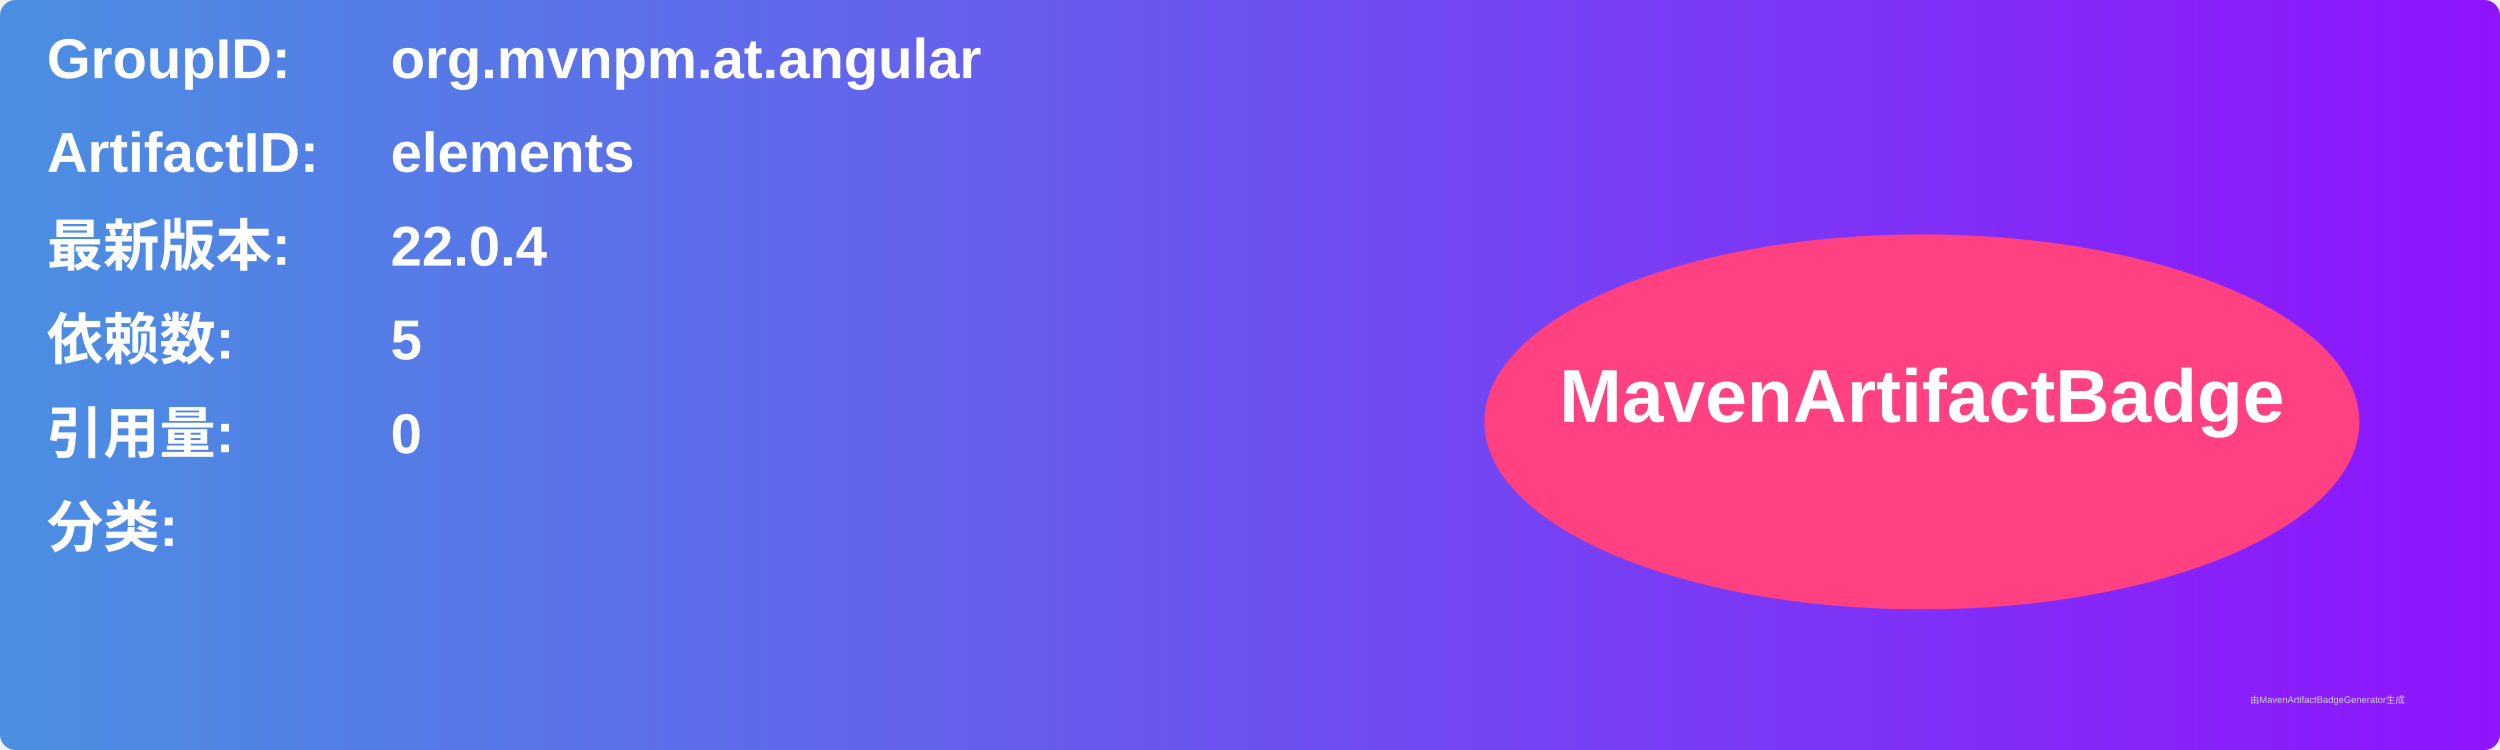
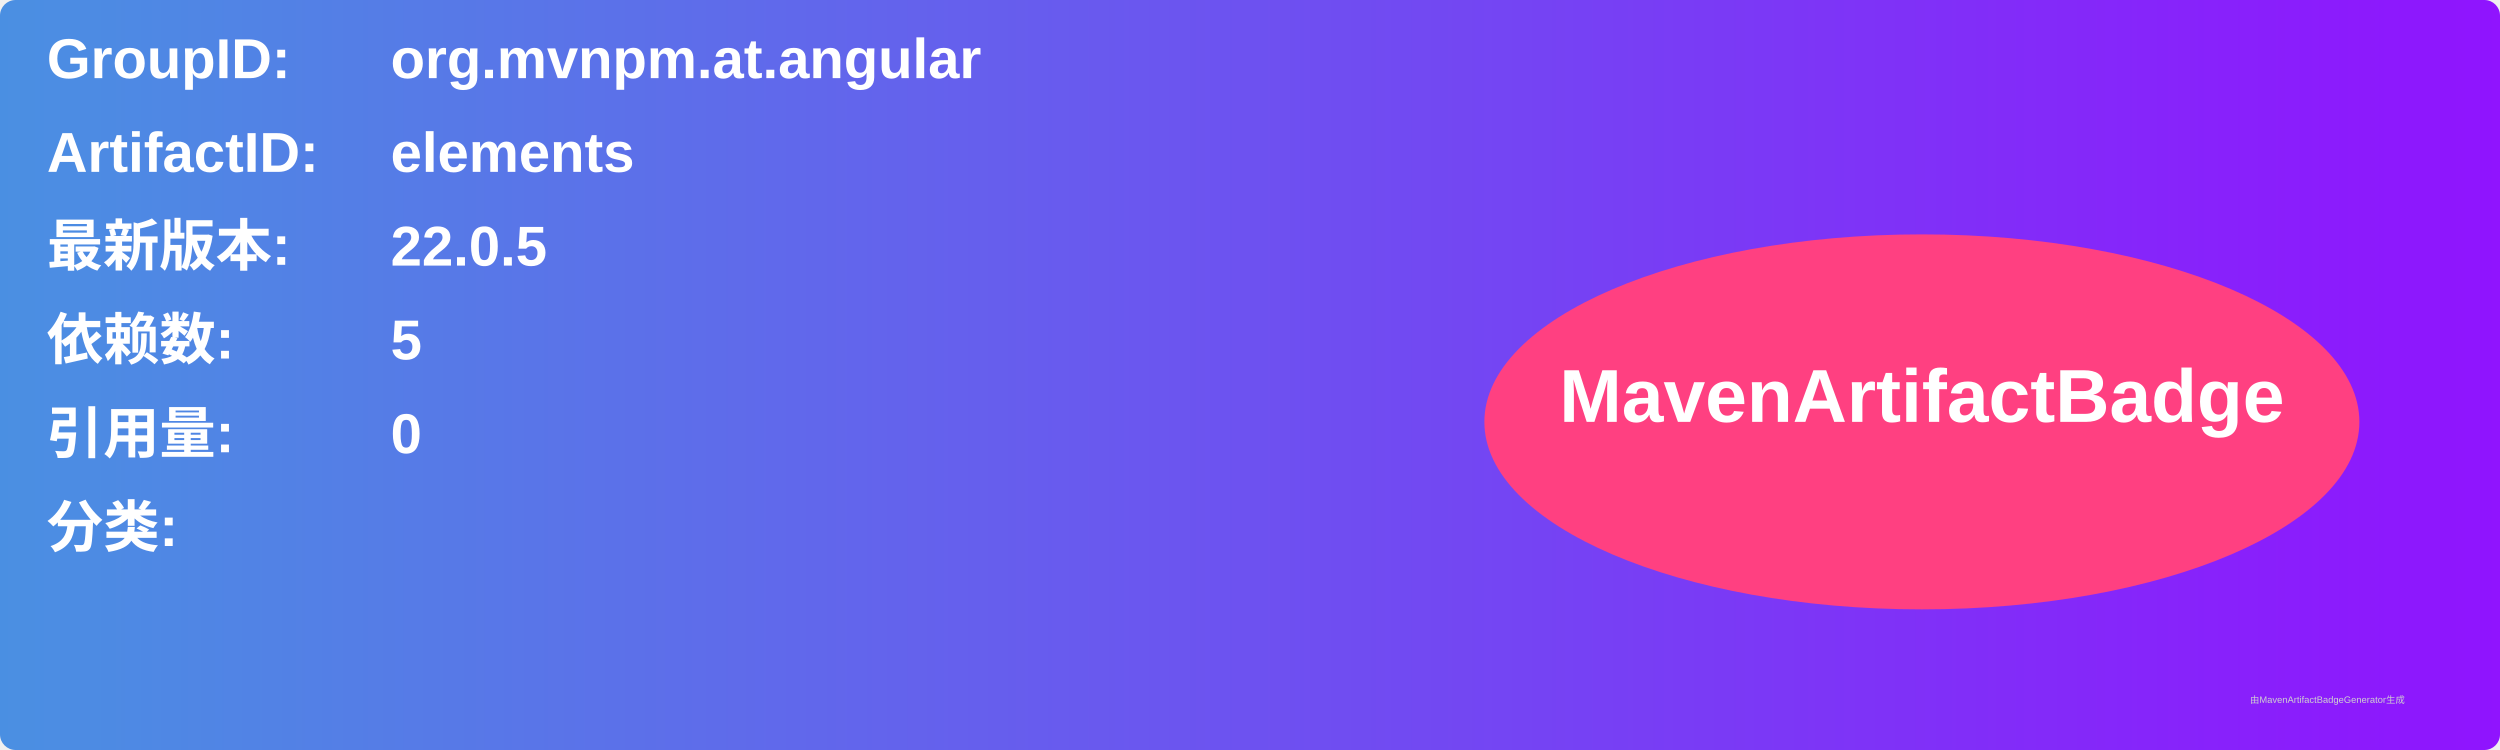
<svg xmlns="http://www.w3.org/2000/svg" width="800" height="240" viewBox="0 0 800 240">
  <linearGradient id="grad" x1="0%" y1="0%" x2="100%" y2="0%">
    <stop offset="0%" stop-color="#4a90e2" />
    <stop offset="100%" stop-color="#9013fe" />
  </linearGradient>
  <rect width="100%" height="100%" rx="5" ry="5" fill="url(#grad)" />
  <g transform="translate(15, 15)">
    <text x="0" y="10" font-family="Arial" font-size="18" fill="white" font-weight="bold" width="260">GroupID:</text>
    <text x="110" y="10" font-family="Arial" font-size="18" fill="white" font-weight="bold" width="460">org.mvnpm.at.angular</text>
    <text x="0" y="40" font-family="Arial" font-size="18" fill="white" font-weight="bold" width="260">ArtifactID:</text>
    <text x="110" y="40" font-family="Arial" font-size="18" fill="white" font-weight="bold" width="460">elements</text>
    <text x="0" y="70" font-family="Arial" font-size="18" fill="white" font-weight="bold">最新版本:</text>
    <text x="110" y="70" font-family="Arial" font-size="18" fill="white" font-weight="bold">
-       <tspan font-weight="bold">22.0.4</tspan>
+       <tspan font-weight="bold">22.0.5</tspan>
    </text>
    <text x="0" y="100" font-family="Arial" font-size="18" fill="white" font-weight="bold">依赖数: </text>
    <text x="110" y="100" font-family="Arial" font-size="18" fill="white">
      <tspan font-weight="bold">5</tspan>
    </text>
    <text x="0" y="130" font-family="Arial" font-size="18" fill="white" font-weight="bold">引用量: </text>
    <text x="110" y="130" font-family="Arial" font-size="18" fill="white">
      <tspan font-weight="bold">0</tspan>
    </text>
    <text x="0" y="160" font-family="Arial" font-size="18" fill="white" font-weight="bold">分类:</text>
    <text x="10" y="190" font-family="Arial" font-size="10" fill="white">
      <tspan font-weight="bold" />
    </text>
    <ellipse cx="600" cy="120" rx="140" ry="60" fill="#ff4081" />
    <text x="600" y="120" text-anchor="middle" font-family="Arial" font-size="24" fill="white" font-weight="bold">MavenArtifactBadge</text>
  </g>
  <text x="720" y="225" font-family="Arial" font-size="3" fill="#d0d0d0">由MavenArtifactBadgeGenerator生成</text>
</svg>
